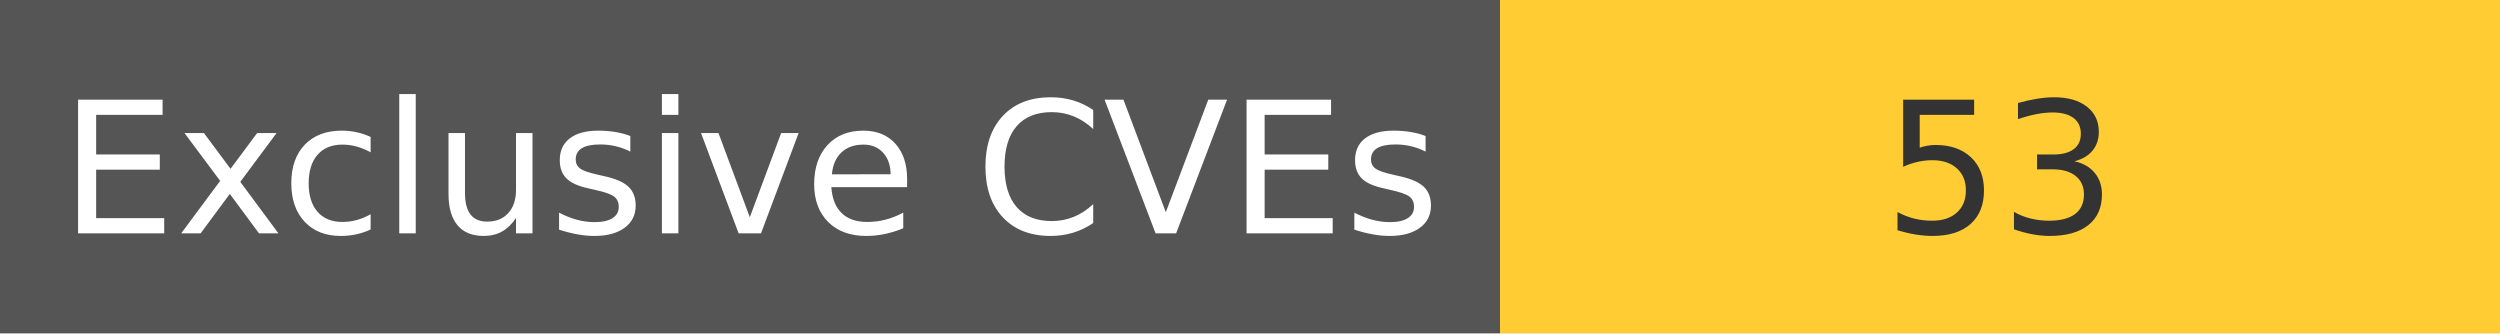
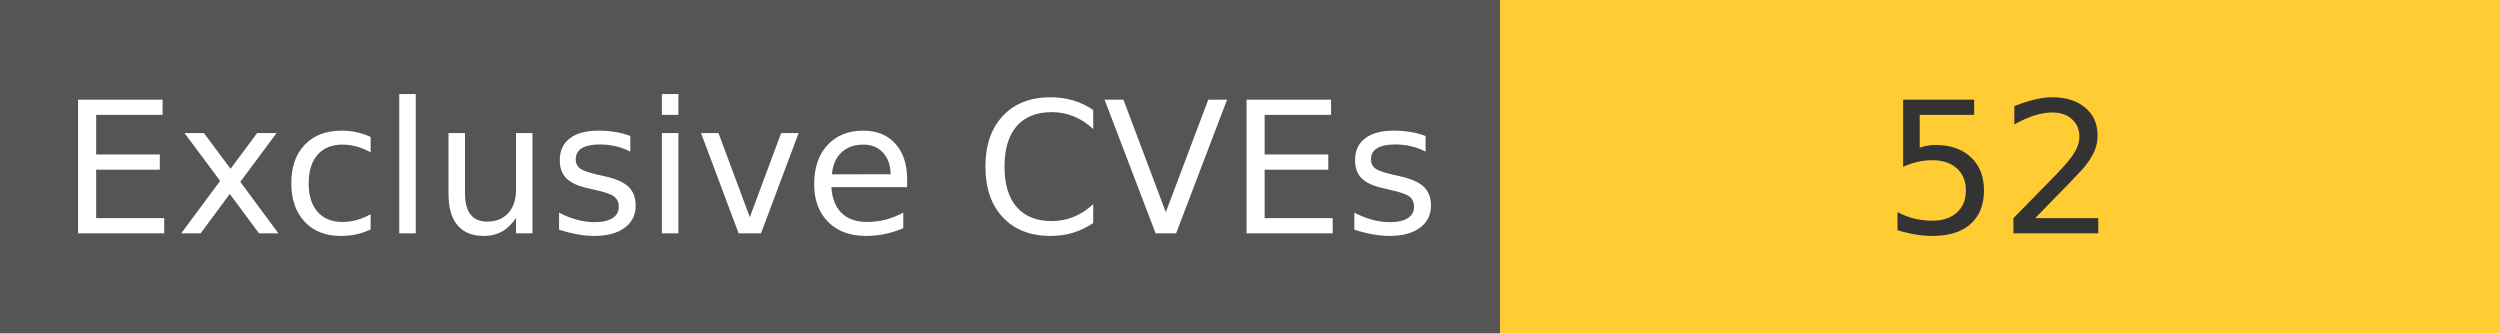
<svg xmlns="http://www.w3.org/2000/svg" width="150" height="20" role="img">
  <linearGradient id="s" x2="0" y2="100%">
    <stop offset="0" stop-color="#bbb" stop-opacity=".1" />
    <stop offset="1" stop-opacity=".1" />
  </linearGradient>
  <g>
    <rect width="90" height="20" fill="#555" />
    <rect x="90" width="267" height="20" fill="#ffcc33" />
  </g>
  <g fill="#fff" text-anchor="middle" font-family="Verdana,Geneva,DejaVu Sans,sans-serif" text-rendering="geometricPrecision" font-size="110">
    <text x="450" y="140" transform="scale(.1)" fill="#fff">
            Exclusive CVEs
        </text>
    <text x="1200" y="140" transform="scale(.1)" fill="#333">
-             53
+             52
        </text>
  </g>
</svg>
